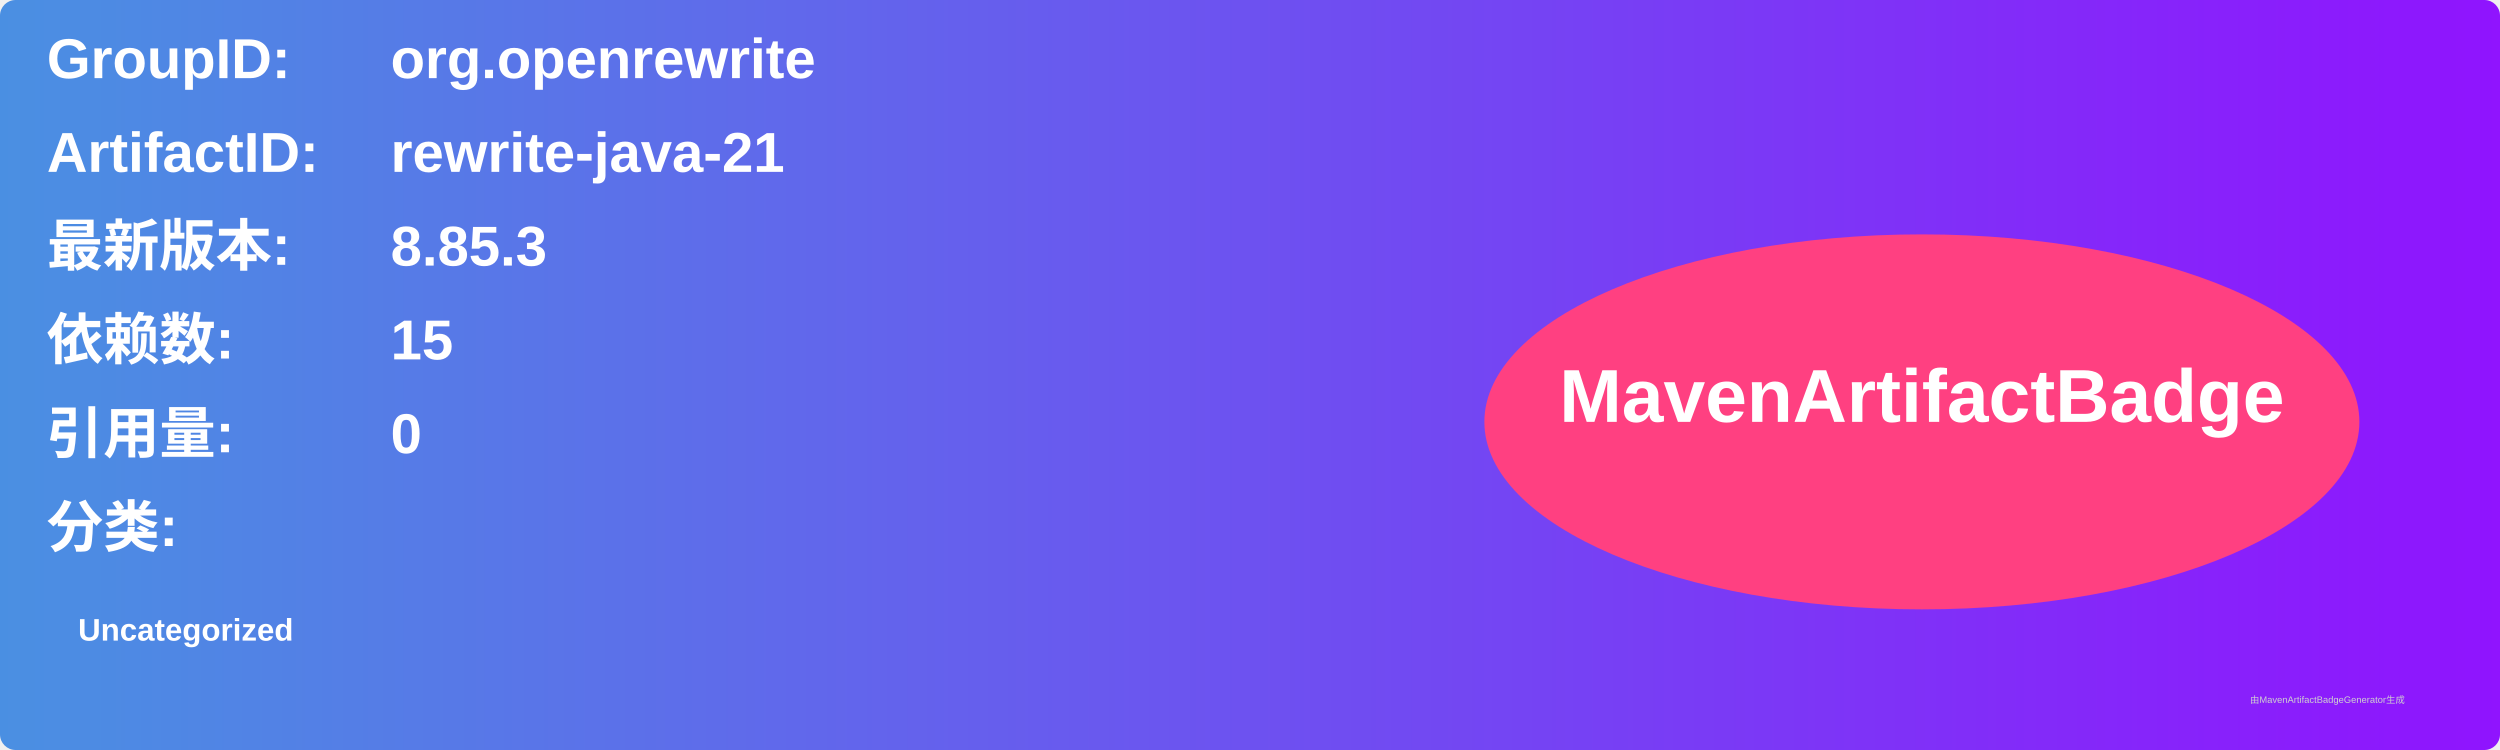
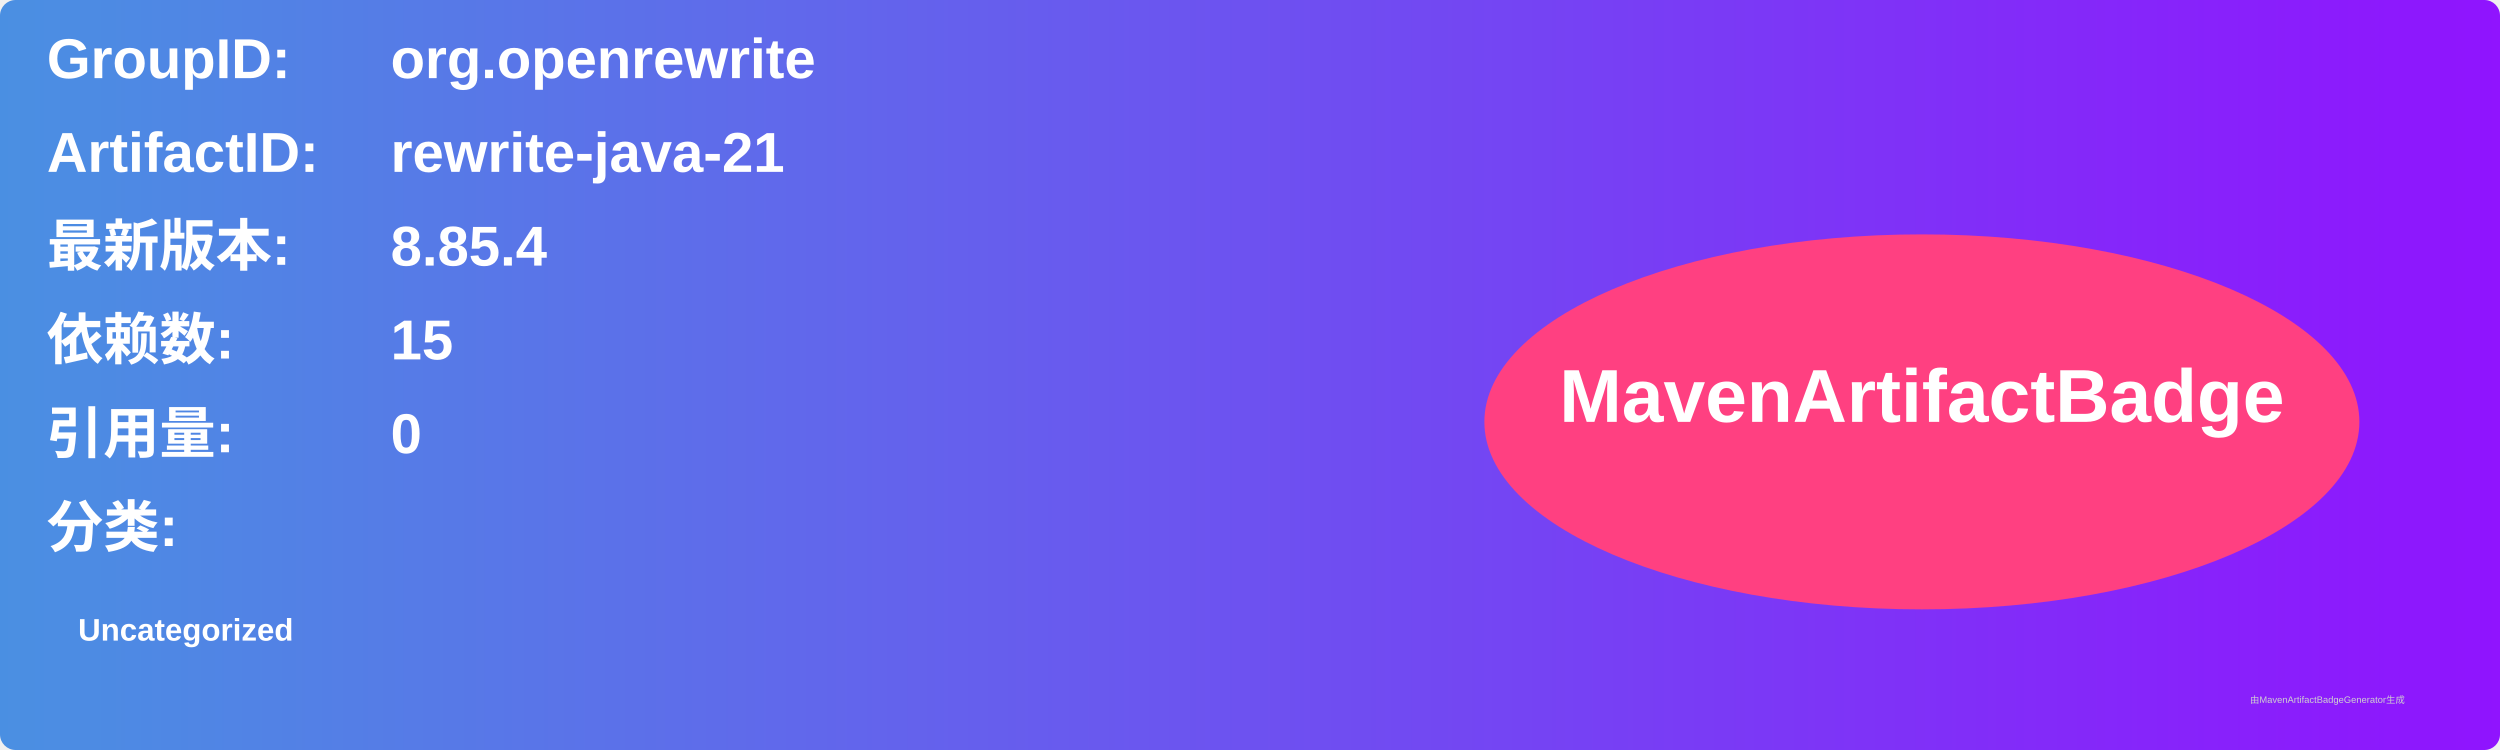
<svg xmlns="http://www.w3.org/2000/svg" width="800" height="240" viewBox="0 0 800 240">
  <linearGradient id="grad" x1="0%" y1="0%" x2="100%" y2="0%">
    <stop offset="0%" stop-color="#4a90e2" />
    <stop offset="100%" stop-color="#9013fe" />
  </linearGradient>
  <rect width="100%" height="100%" rx="5" ry="5" fill="url(#grad)" />
  <g transform="translate(15, 15)">
    <text x="0" y="10" font-family="Arial" font-size="18" fill="white" font-weight="bold" width="260">GroupID:</text>
    <text x="110" y="10" font-family="Arial" font-size="18" fill="white" font-weight="bold" width="460">org.openrewrite</text>
    <text x="0" y="40" font-family="Arial" font-size="18" fill="white" font-weight="bold" width="260">ArtifactID:</text>
    <text x="110" y="40" font-family="Arial" font-size="18" fill="white" font-weight="bold" width="460">rewrite-java-21</text>
    <text x="0" y="70" font-family="Arial" font-size="18" fill="white" font-weight="bold">最新版本:</text>
    <text x="110" y="70" font-family="Arial" font-size="18" fill="white" font-weight="bold">
-       <tspan font-weight="bold">8.85.3</tspan>
+       <tspan font-weight="bold">8.85.4</tspan>
    </text>
    <text x="0" y="100" font-family="Arial" font-size="18" fill="white" font-weight="bold">依赖数: </text>
    <text x="110" y="100" font-family="Arial" font-size="18" fill="white">
      <tspan font-weight="bold">15</tspan>
    </text>
    <text x="0" y="130" font-family="Arial" font-size="18" fill="white" font-weight="bold">引用量: </text>
    <text x="110" y="130" font-family="Arial" font-size="18" fill="white">
      <tspan font-weight="bold">0</tspan>
    </text>
    <text x="0" y="160" font-family="Arial" font-size="18" fill="white" font-weight="bold">分类:</text>
    <text x="10" y="190" font-family="Arial" font-size="10" fill="white">
      <tspan font-weight="bold">Uncategorized</tspan>
    </text>
    <ellipse cx="600" cy="120" rx="140" ry="60" fill="#ff4081" />
    <text x="600" y="120" text-anchor="middle" font-family="Arial" font-size="24" fill="white" font-weight="bold">MavenArtifactBadge</text>
  </g>
  <text x="720" y="225" font-family="Arial" font-size="3" fill="#d0d0d0">由MavenArtifactBadgeGenerator生成</text>
</svg>
